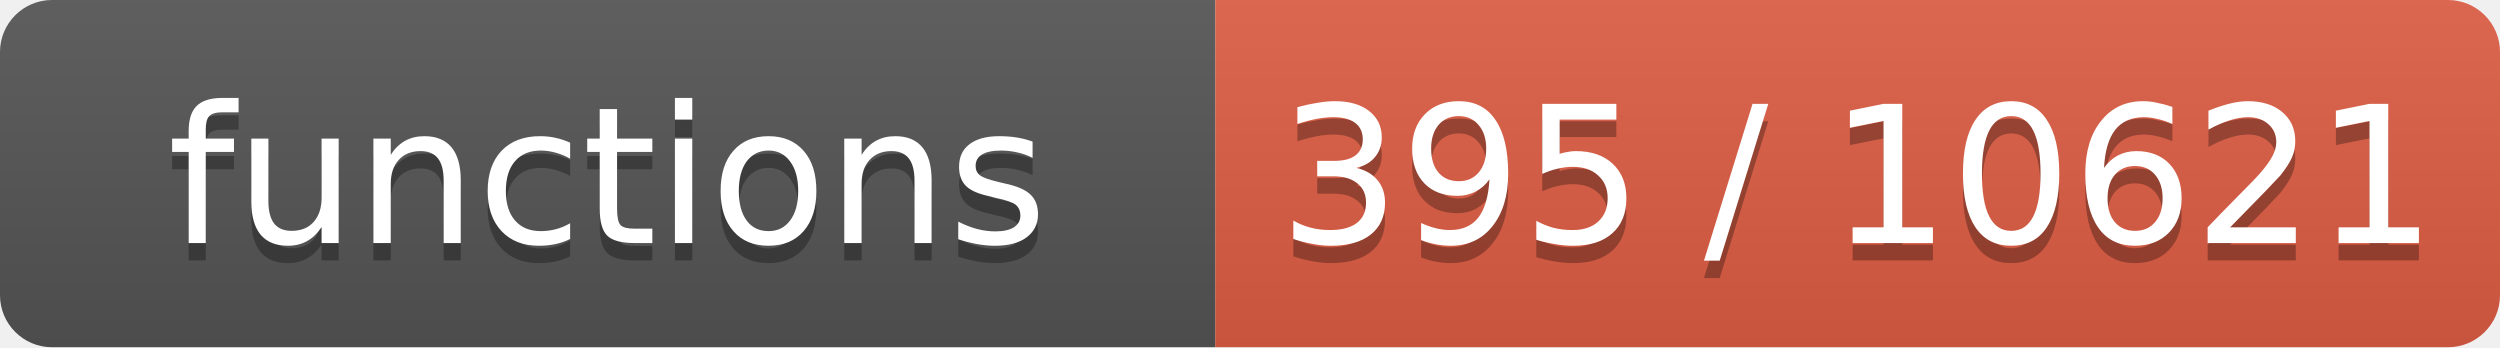
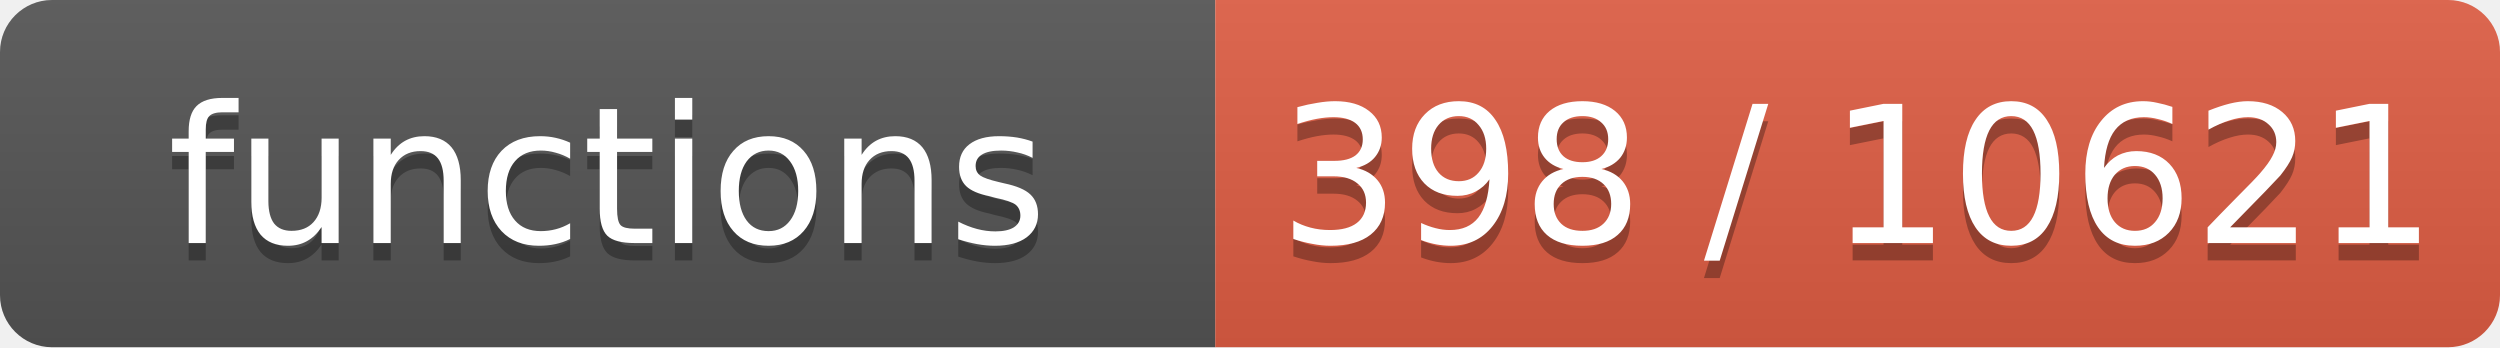
- <svg xmlns="http://www.w3.org/2000/svg" width="144" height="20" role="img" aria-label="functions: 395 / 10621">
+ <svg xmlns="http://www.w3.org/2000/svg" width="144" height="20" role="img" aria-label="functions: 398 / 10621">
  <linearGradient id="s" x2="0" y2="100%">
    <stop offset="0" stop-color="#bbb" stop-opacity=".1" />
    <stop offset="1" stop-opacity=".1" />
  </linearGradient>
  <clipPath id="r">
    <rect width="144" height="20" rx="3" fill="#fff" />
  </clipPath>
  <g clip-path="url(#r)">
    <rect width="70" height="20" fill="#555" />
    <rect x="70" width="74" height="20" fill="#e05d44" />
    <rect width="144" height="20" fill="url(#s)" />
  </g>
  <g fill="#fff" text-anchor="middle" font-family="Verdana,Geneva,DejaVu Sans,sans-serif" font-size="11">
    <text x="35.0" y="15" fill="#010101" fill-opacity=".3">functions</text>
    <text x="35.0" y="14">functions</text>
-     <text x="107.0" y="15" fill="#010101" fill-opacity=".3">395 / 10621</text>
-     <text x="107.0" y="14">395 / 10621</text>
+     <text x="107.0" y="15" fill="#010101" fill-opacity=".3">398 / 10621</text>
+     <text x="107.0" y="14">398 / 10621</text>
  </g>
</svg>
